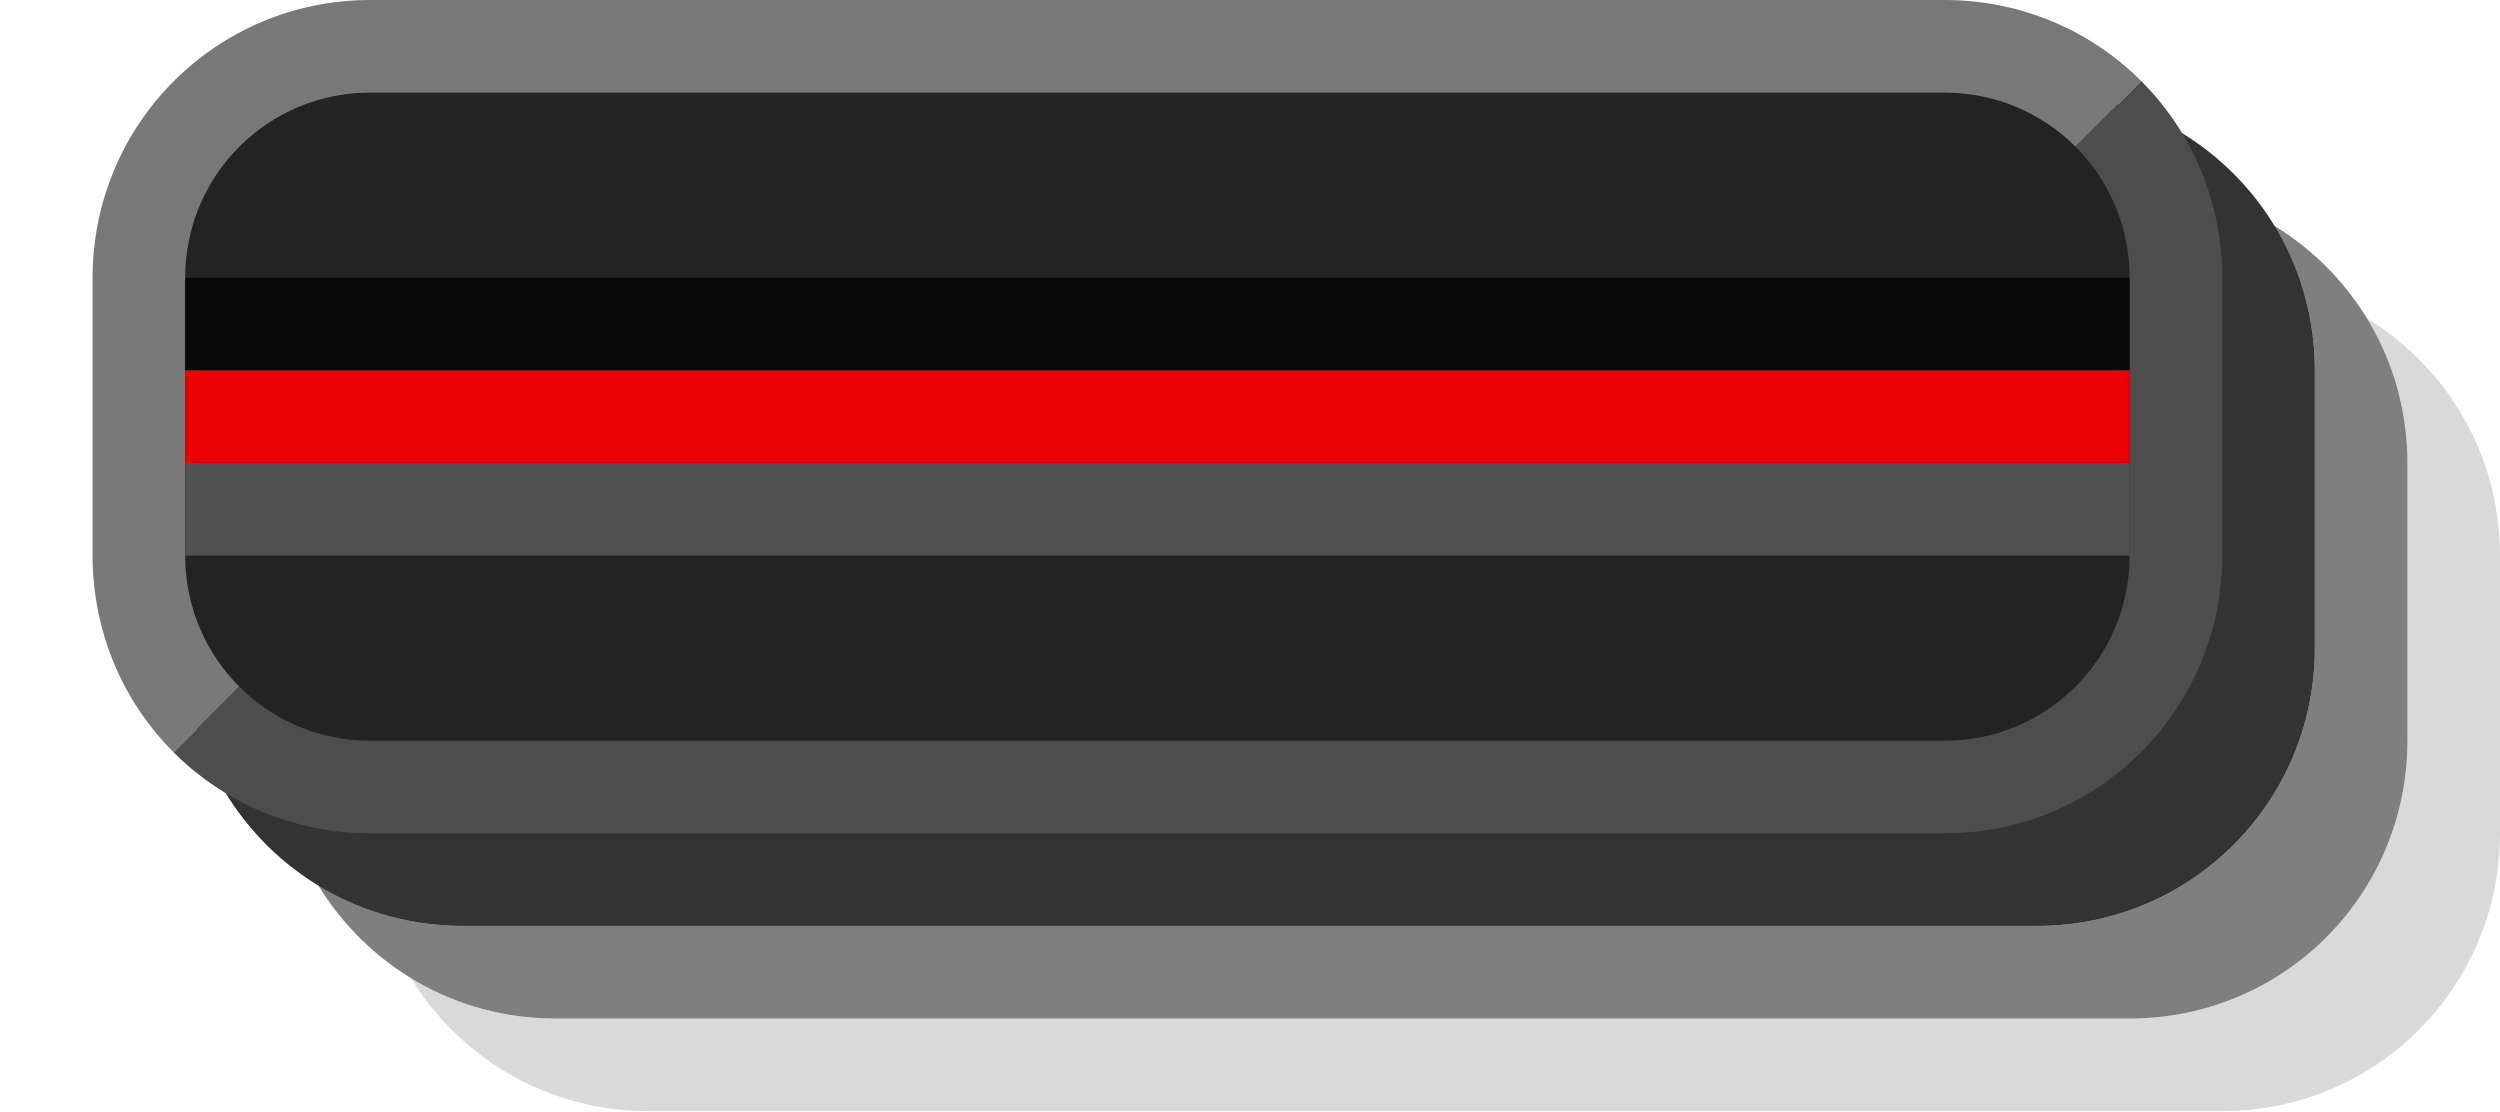
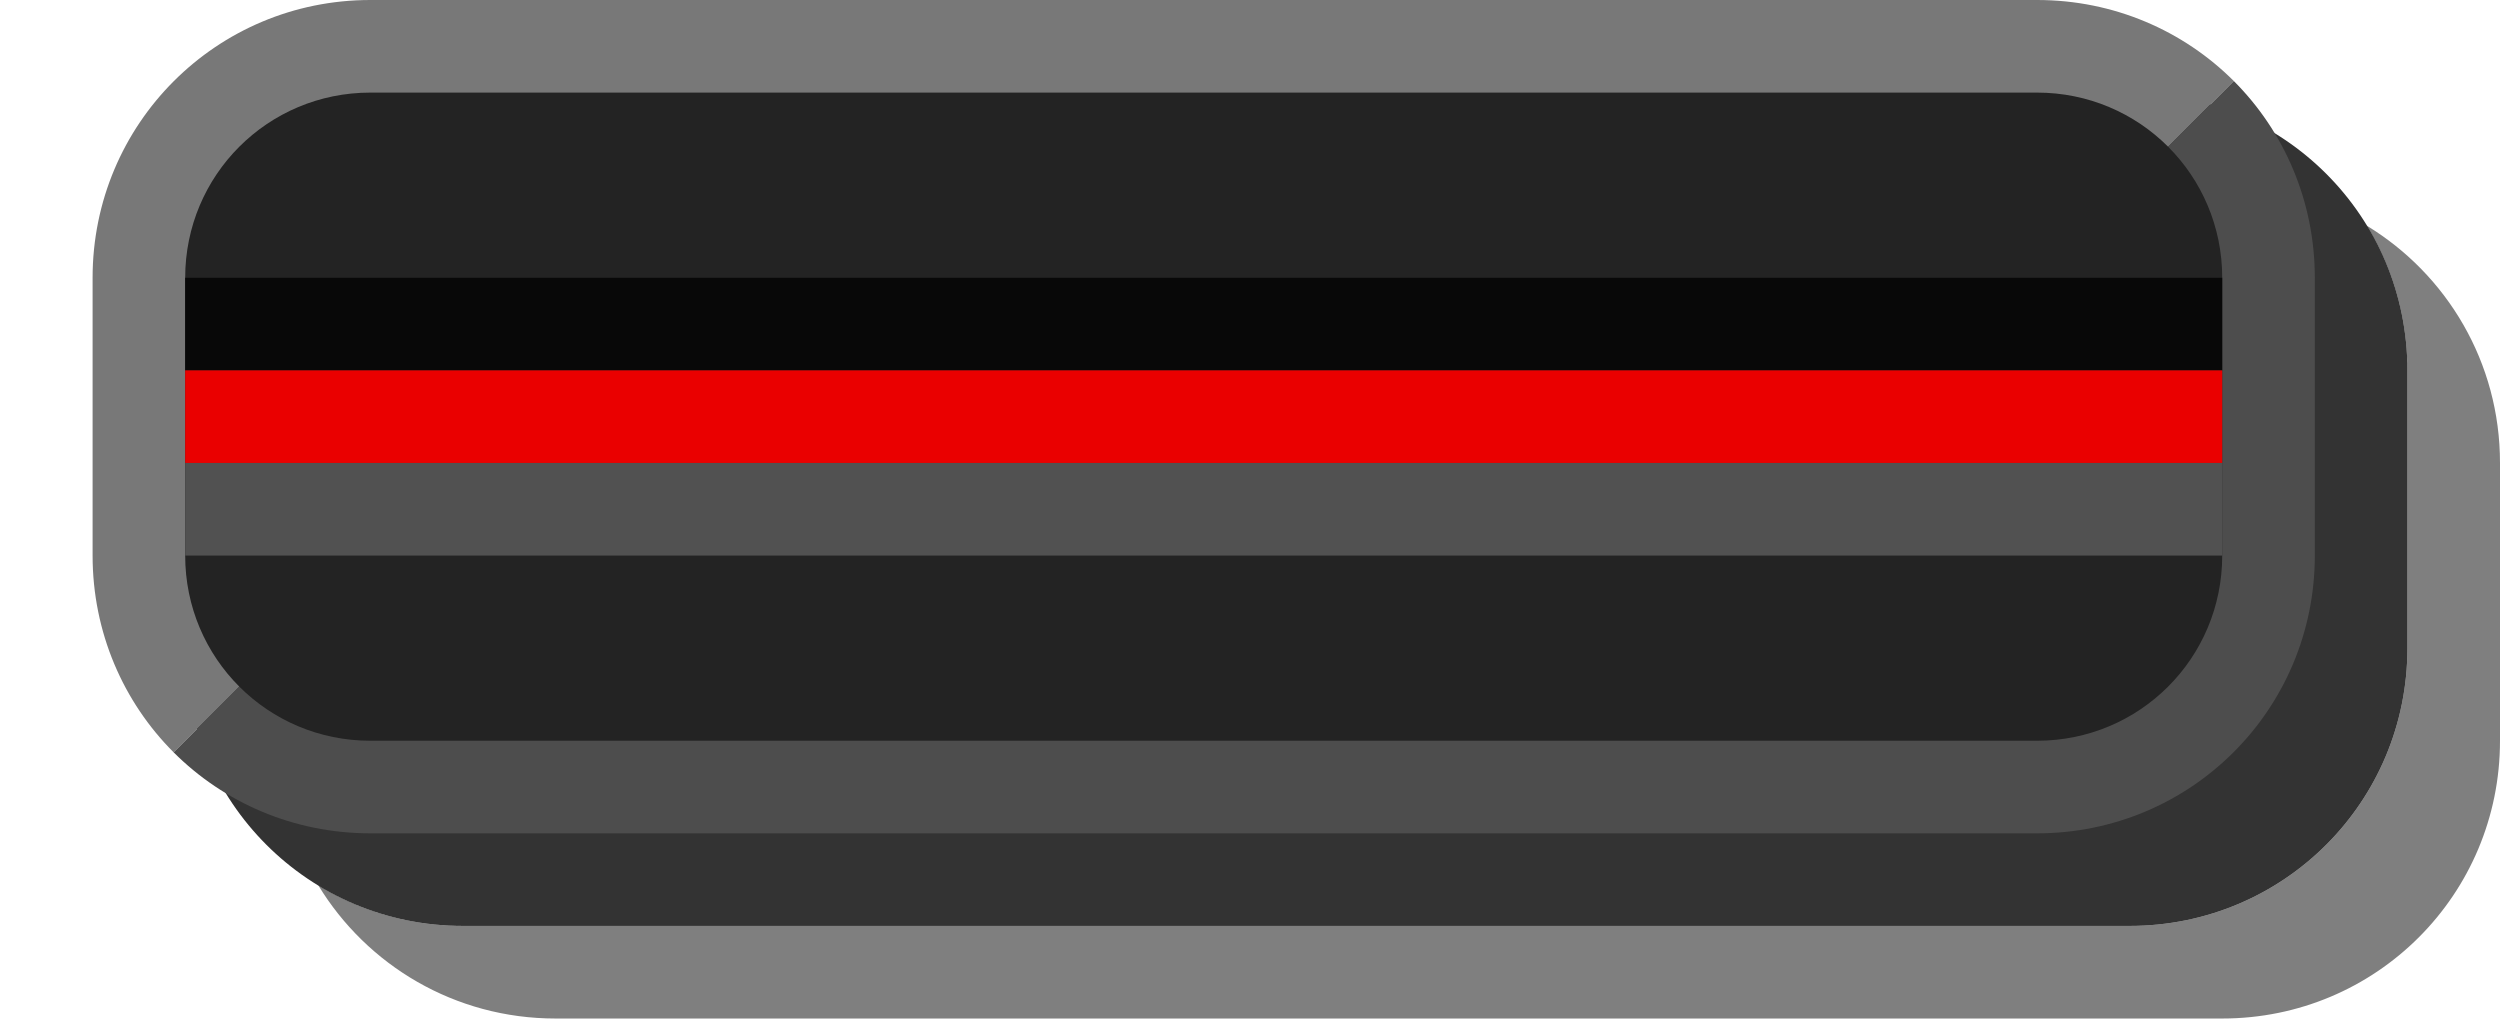
- <svg xmlns="http://www.w3.org/2000/svg" id="svg3014" width="27" height="12" version="1.1">
-   <g id="layer1" transform="translate(0 -1040.4)">
-     <g id="layer11" transform="translate(0 1040.4)">
-       <path id="rect25892-3-2" d="m4.438 10.562c0.455 0.277 0.989 0.438 1.562 0.438h17c1.662 0 3-1.338 3-3v-3c0-0.574-0.16-1.108-0.438-1.562 0.863 0.526 1.438 1.474 1.438 2.562v3c0 1.662-1.338 3-3 3h-17c-1.088 0-2.037-0.575-2.562-1.438z" color="#000000" opacity=".15" />
-       <path id="rect25892-3-2-1" d="m3.438 9.562c0.455 0.277 0.989 0.438 1.562 0.438h17c1.662 0 3-1.338 3-3v-3c0-0.574-0.16-1.108-0.438-1.562 0.863 0.526 1.438 1.474 1.438 2.562v3c0 1.662-1.338 3-3 3h-17c-1.088 0-2.037-0.575-2.562-1.438z" color="#000000" opacity=".5" />
-       <path id="rect25892-3" d="m2 4v3c0 1.662 1.338 3 3 3h17c1.662 0 3-1.338 3-3v-3c0-1.662-1.338-3-3-3h-17c-1.662 0-3 1.338-3 3z" color="#000000" opacity=".8" />
-       <path id="rect25892" d="m1 3c0-1.662 1.338-3 3-3h17c0.831 0 1.583 0.333 2.125 0.875l-1.125 1.125-19 5-1.125 1.125c-0.542-0.542-0.875-1.294-0.875-2.125z" color="#000000" fill="#787878" />
-       <path id="rect25892-8" d="m1.875 8.125 1.125-1.125 19-5 1.125-1.125c0.542 0.542 0.875 1.294 0.875 2.125v3c0 1.662-1.338 3-3 3h-17c-0.831 0-1.583-0.333-2.125-0.875z" color="#000000" fill="#4d4d4d" />
-       <path id="rect25892-1" d="m2 3v3c0 1.108 0.892 2 2 2h17c1.108 0 2-0.892 2-2v-3c0-1.108-0.892-2-2-2h-17c-1.108 0-2 0.892-2 2z" color="#000000" fill="#232323" />
-       <path id="rect26439" d="m2 3v1h21v-1z" color="#000000" fill="#080808" />
-       <path id="rect26439-0" d="m2 4v1h21v-1z" color="#000000" fill="#ea0000" />
-       <path id="rect26439-0-5" d="m2 5v1h21v-1z" color="#000000" fill="#515151" />
-     </g>
+ <svg xmlns="http://www.w3.org/2000/svg" id="svg3014" width="27" height="11" version="1.1">
+   <defs id="defs17" />
+   <g id="g888">
+     <path style="color:#000000;opacity:0.5" d="M 3.438,9.562 C 3.892,9.84 4.426,10 5,10 h 18 c 1.662,0 3,-1.338 3,-3 V 4 C 26,3.426 25.84,2.892 25.562,2.438 26.425,2.963 27,3.912 27,5 v 3 c 0,1.662 -1.338,3 -3,3 H 6 C 4.912,11 3.963,10.425 3.438,9.562 Z" id="rect25892-3-2-1" />
+     <path style="color:#000000;opacity:0.8" d="m 2,4 v 3 c 0,1.662 1.338,3 3,3 h 18 c 1.662,0 3,-1.338 3,-3 V 4 C 26,2.338 24.662,1 23,1 H 5 C 3.338,1 2,2.338 2,4 Z" id="rect25892-3" />
+     <path style="color:#000000;fill:#787878" d="M 1,3 C 1,1.338 2.338,0 4,0 h 18 c 0.831,0 1.583,0.333 2.125,0.875 L 23,2 3,7 1.875,8.125 C 1.333,7.583 1,6.831 1,6 Z" id="rect25892" />
+     <path style="color:#000000;fill:#4d4d4d" d="M 1.875,8.125 3,7 23,2 24.125,0.875 C 24.667,1.417 25,2.169 25,3 v 3 c 0,1.662 -1.338,3 -3,3 H 4 C 3.169,9 2.417,8.667 1.875,8.125 Z" id="rect25892-8" />
+     <path style="color:#000000;fill:#232323" d="m 2,3 v 3 c 0,1.108 0.892,2 2,2 h 18 c 1.108,0 2,-0.892 2,-2 V 3 C 24,1.892 23.108,1 22,1 H 4 C 2.892,1 2,1.892 2,3 Z" id="rect25892-1" />
+     <path style="color:#000000;fill:#080808" d="M 2,3 V 4 H 24 V 3 Z" id="rect26439" />
+     <path style="color:#000000;fill:#ea0000" d="M 2,4 V 5 H 24 V 4 Z" id="rect26439-0" />
+     <path style="color:#000000;fill:#515151" d="M 2,5 V 6 H 24 V 5 Z" id="rect26439-0-5" />
  </g>
</svg>
